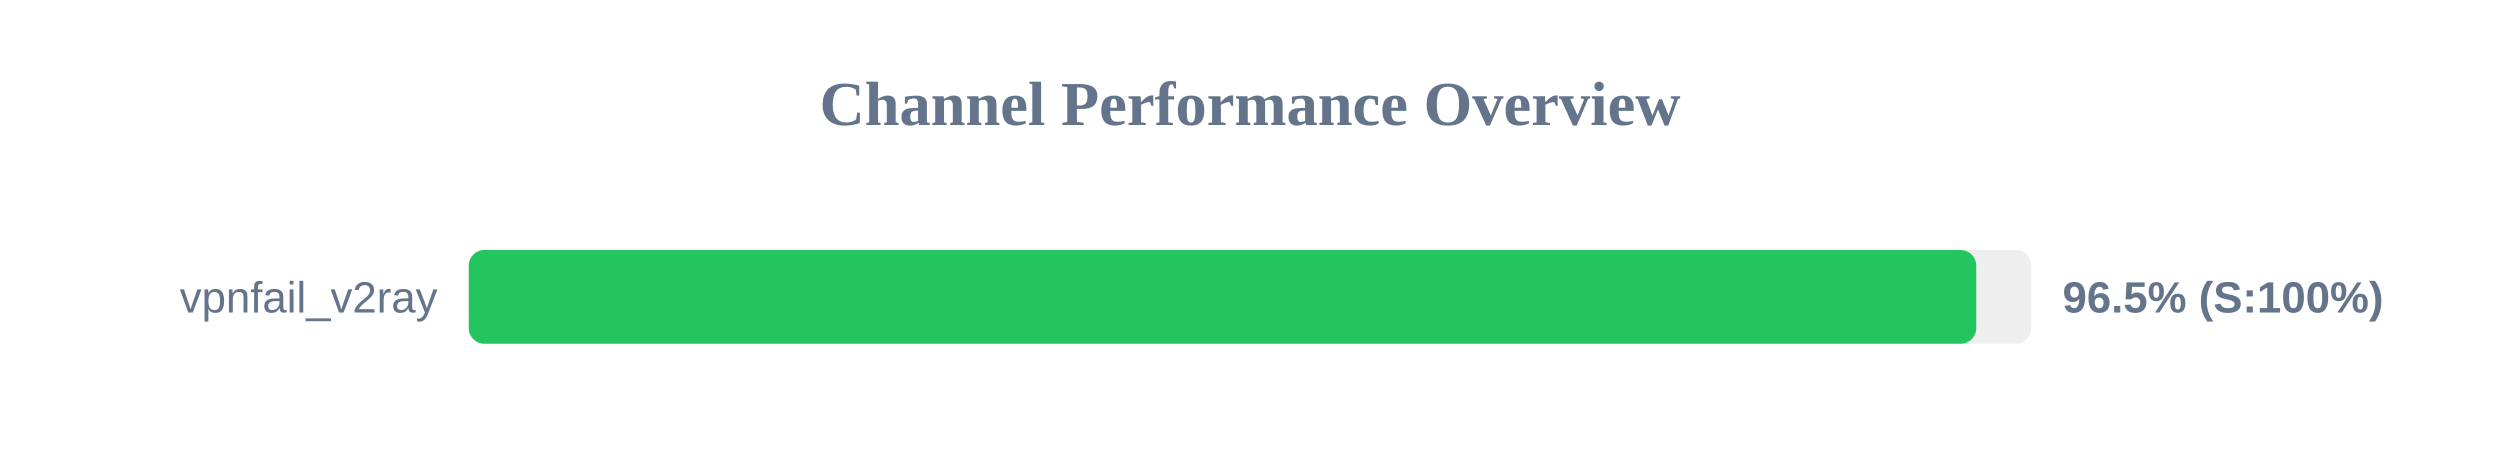
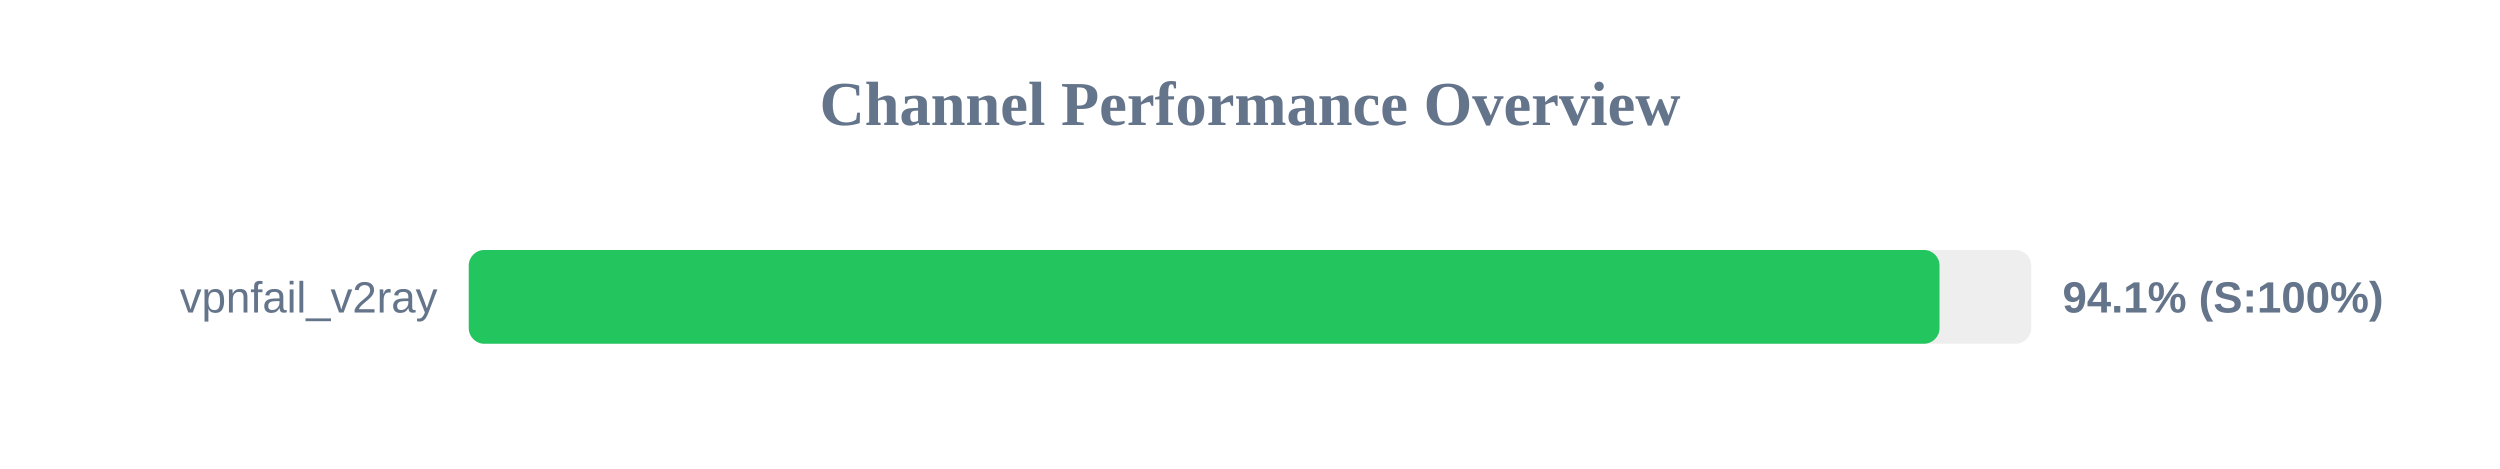
<svg xmlns="http://www.w3.org/2000/svg" width="800" height="150" version="1.1">
  <style>
        .row { font: 14px Arial; fill: #64748b; }
        .score { font: bold 14px Arial; fill: #64748b; }
    </style>
  <text x="400" y="40" text-anchor="middle" font-size="20px" font-weight="bold" fill="#64748b">Channel Performance Overview</text>
  <rect x="150" y="80" width="500" height="30" fill="#eee" rx="5" />
-   <rect x="150" y="80" width="482.4" height="30" fill="#22c55e" rx="5" />
+   <rect x="150" y="80" width="470.65" height="30" fill="#22c55e" rx="5" />
  <text x="140" y="100" text-anchor="end" class="row">vpnfail_v2ray</text>
-   <text x="660" y="100" text-anchor="start" class="score">96.5% (S:100%)</text>
+   <text x="660" y="100" text-anchor="start" class="score">94.1% (S:100%)</text>
</svg>
